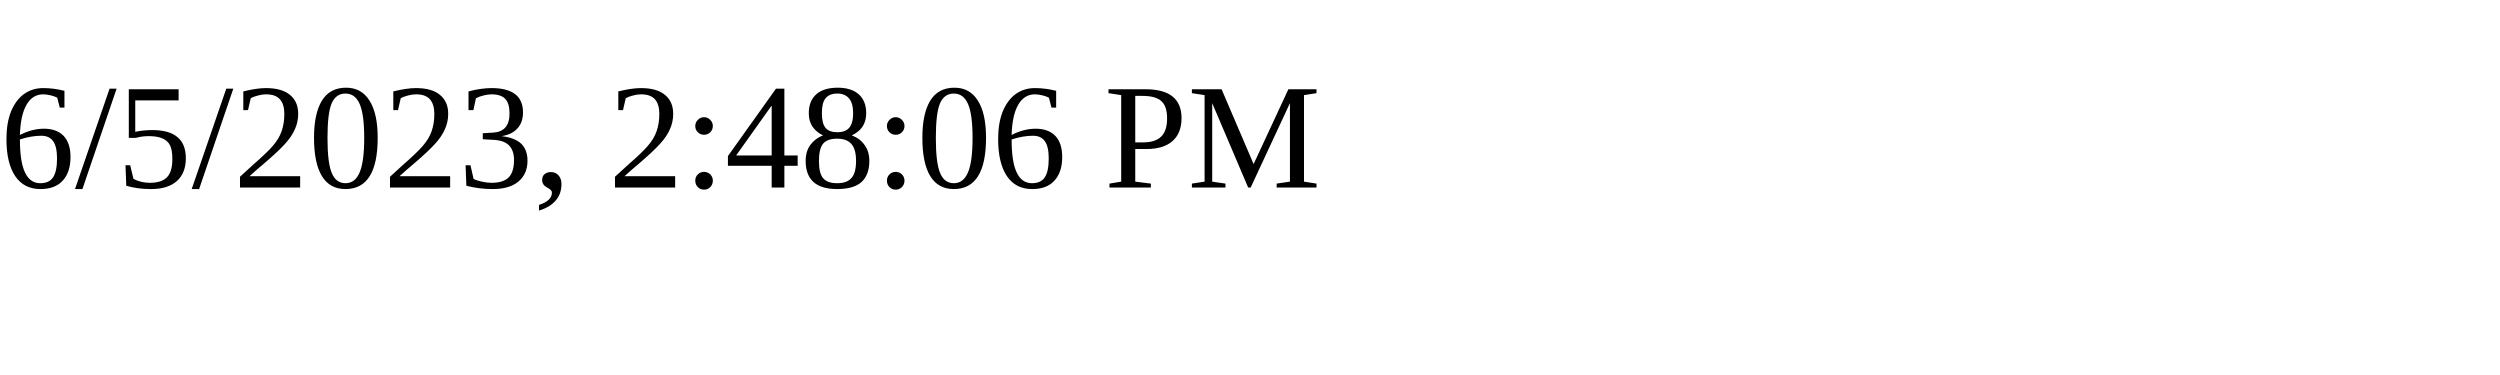
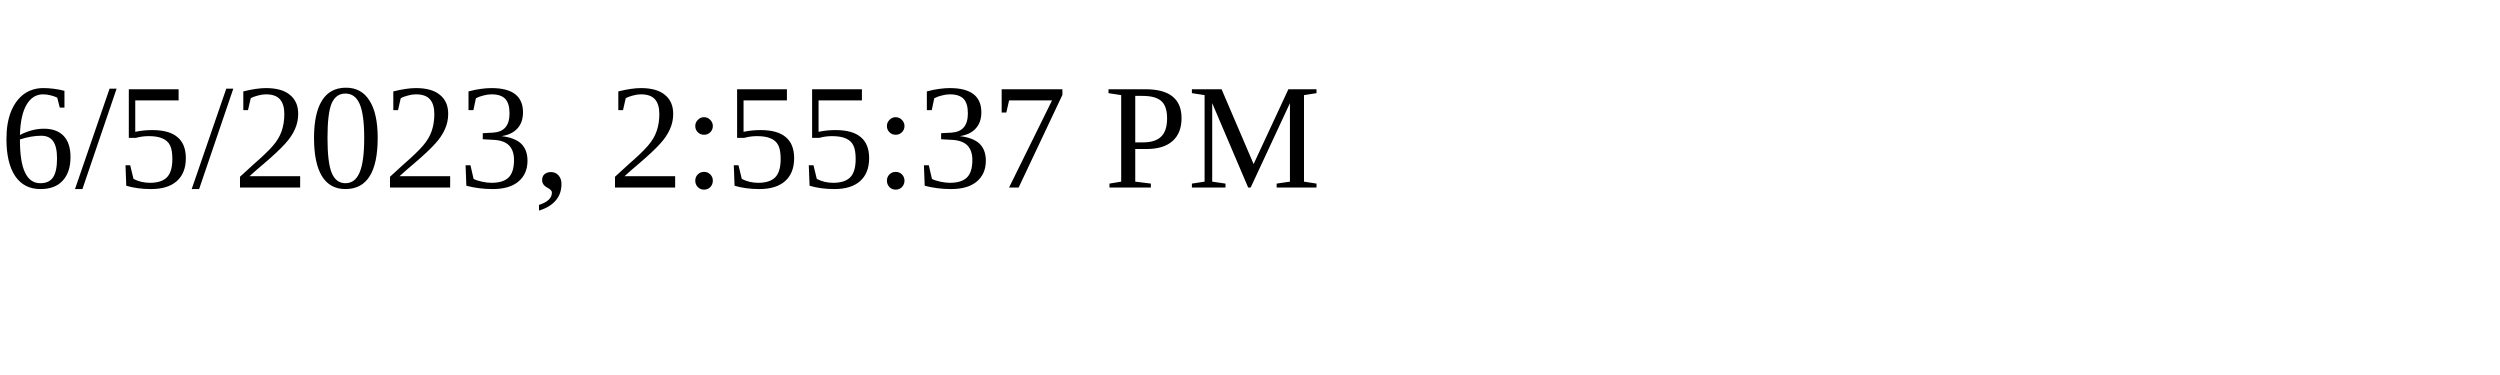
<svg xmlns="http://www.w3.org/2000/svg" height="30" width="200">
-   <text x="0" y="15">6/5/2023, 2:48:06 PM</text>
+   <text x="0" y="15">6/5/2023, 2:55:37 PM</text>
</svg>
